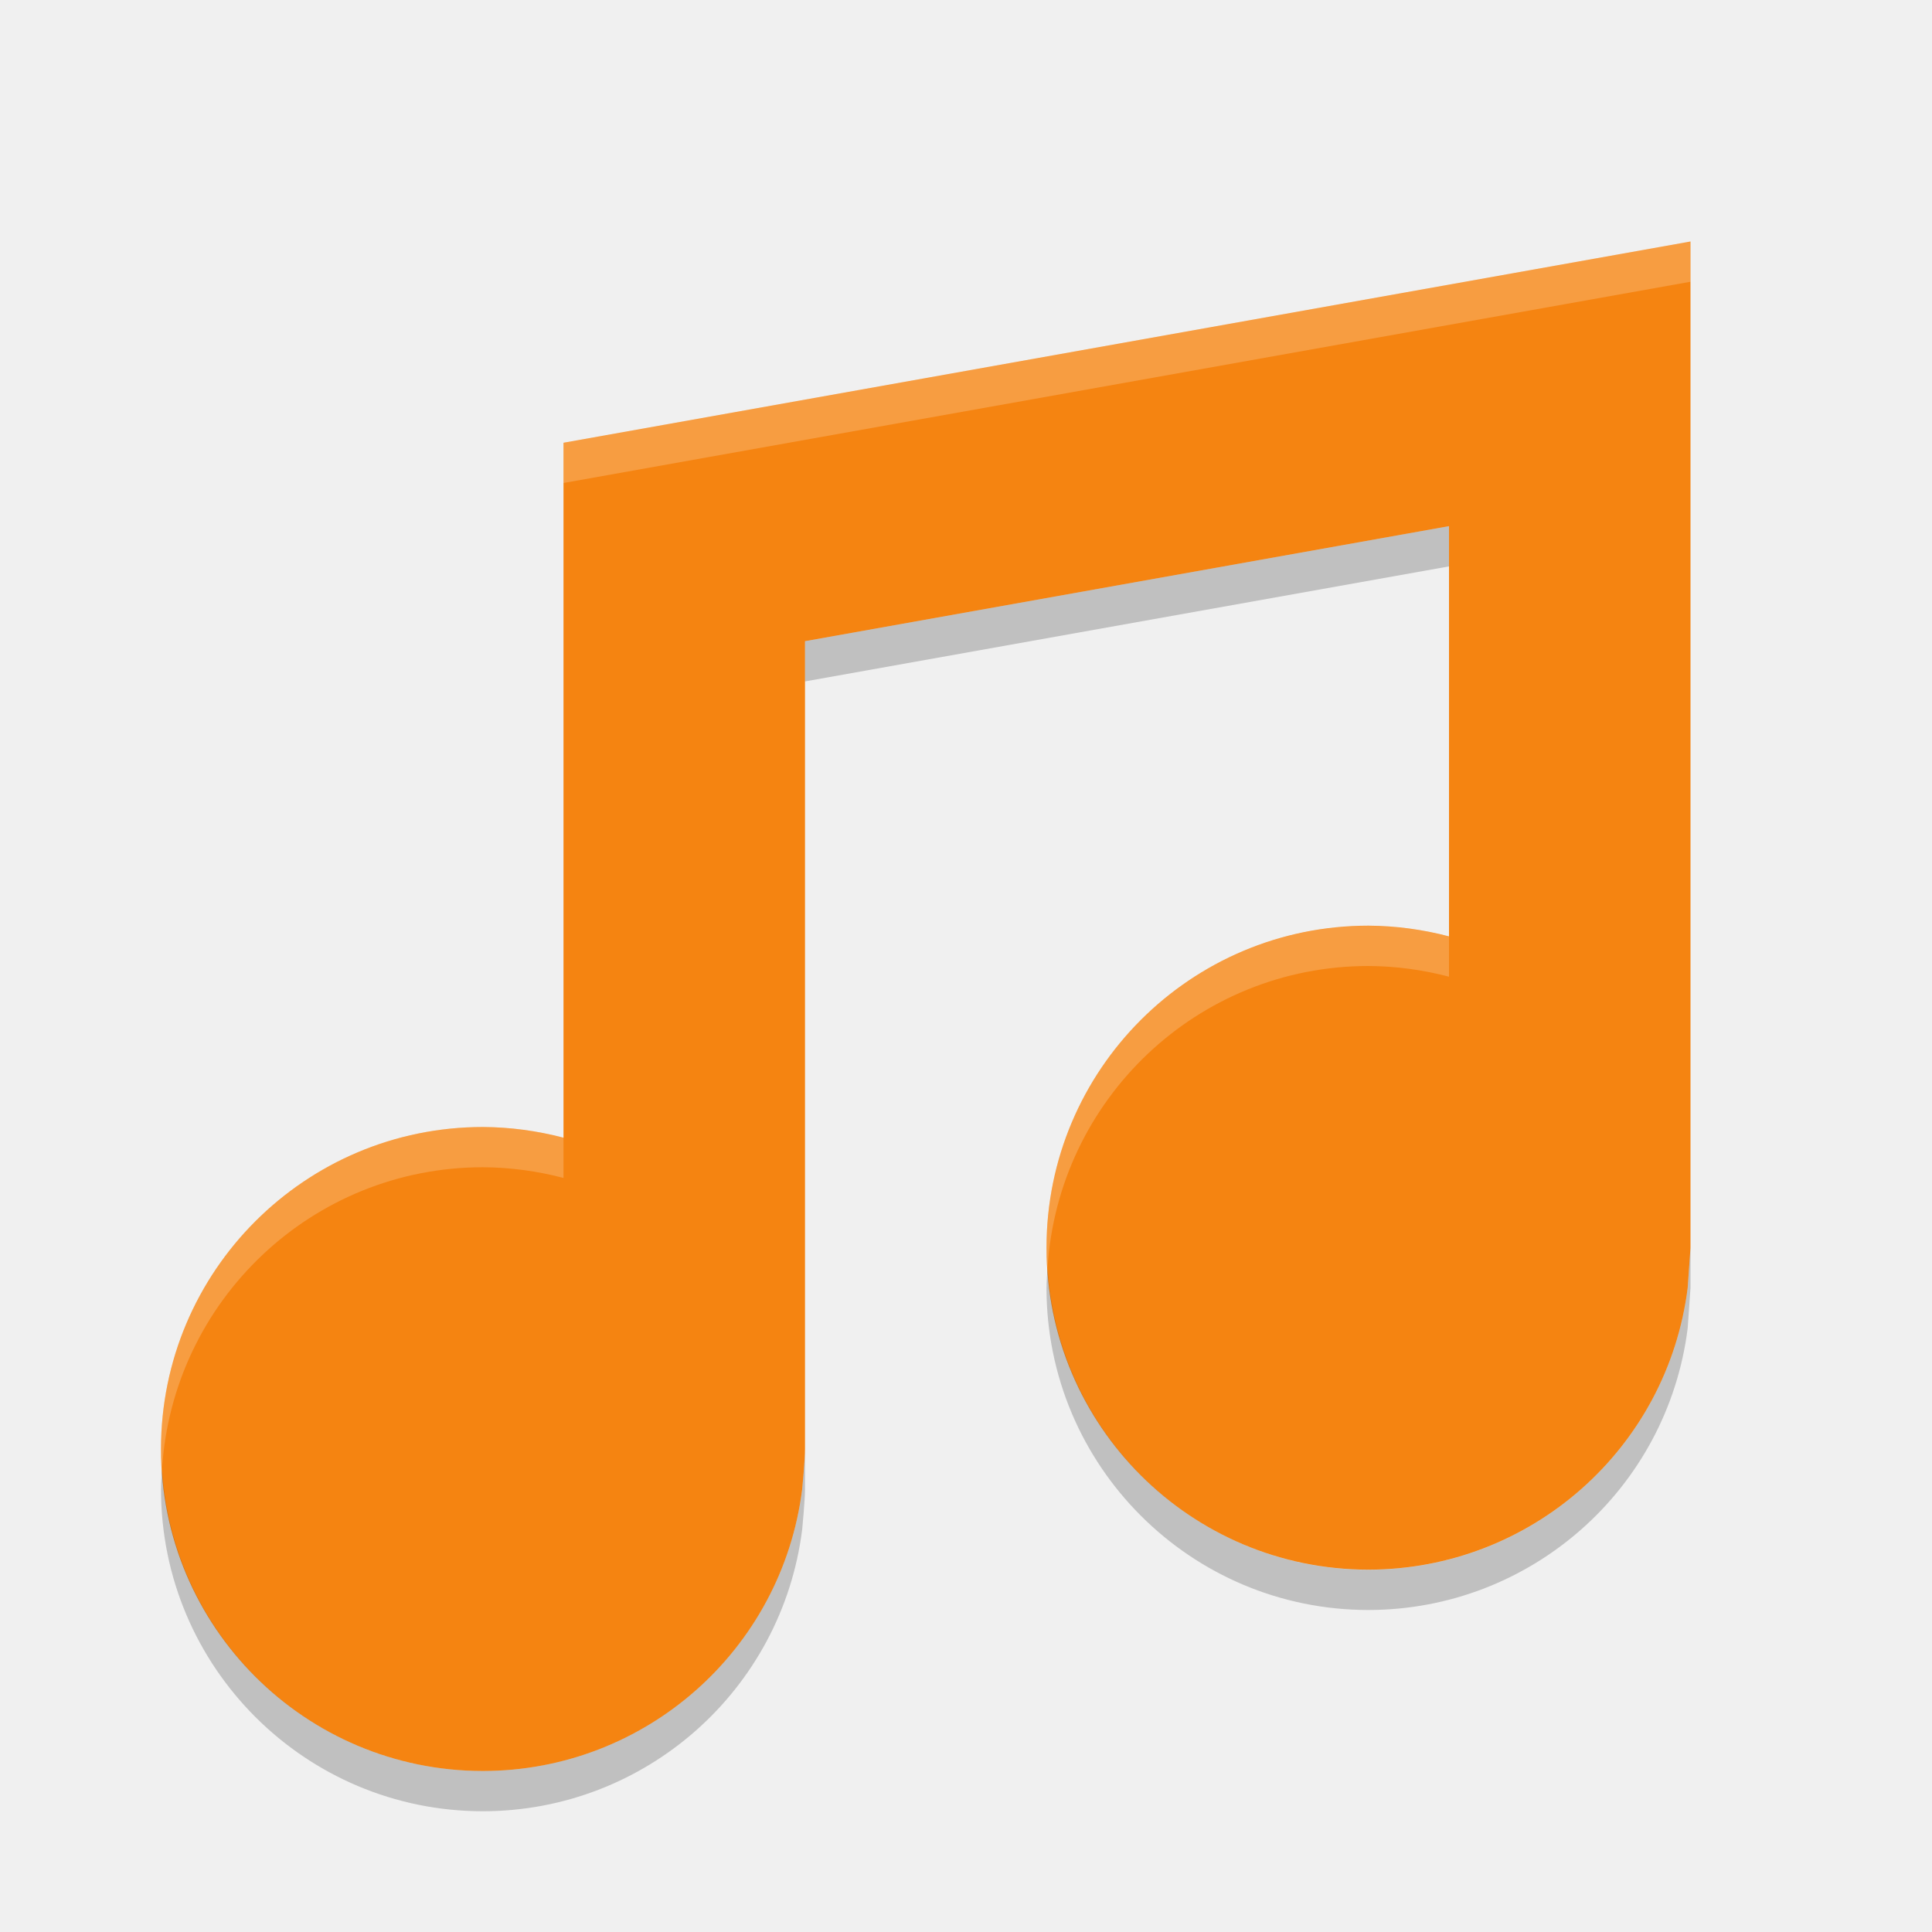
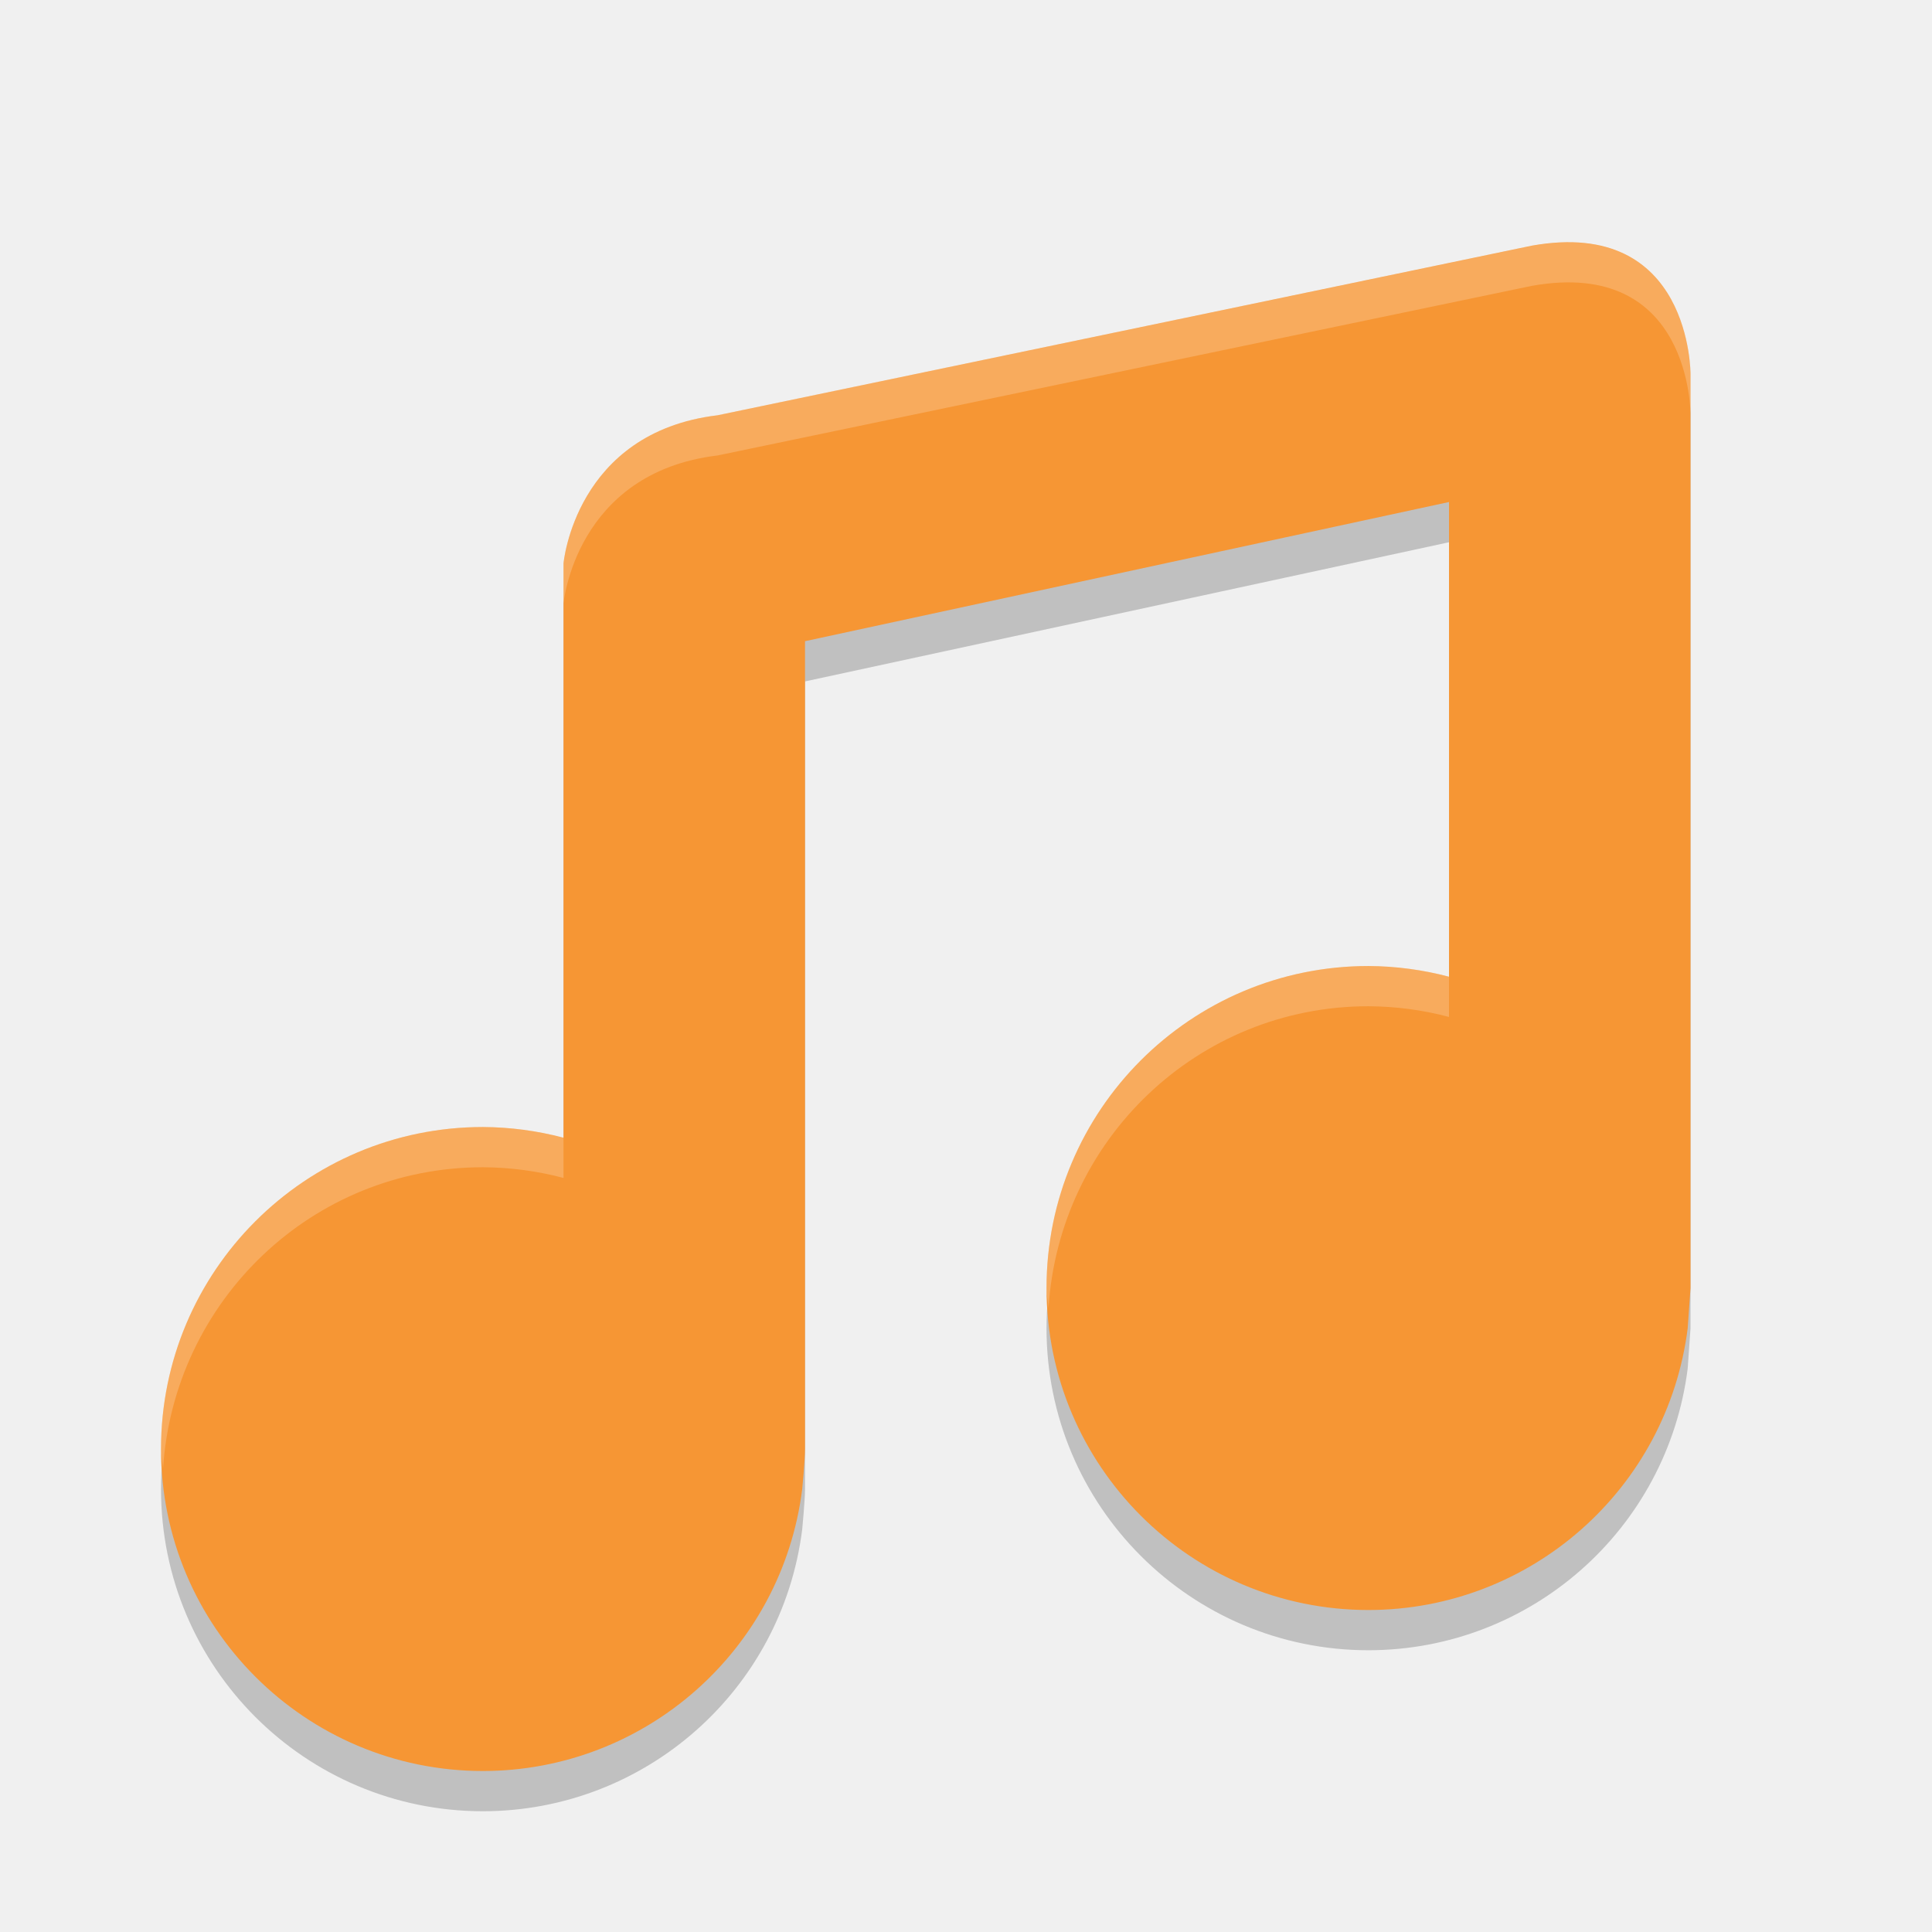
<svg xmlns="http://www.w3.org/2000/svg" height="24" width="24" version="1">
-   <path fill="#f58411" d="m21 3-14 2.5v8.633c-0.327-0.086-0.662-0.131-1-0.133-2.209 0-4 1.791-4 4 0 2.209 1.791 4 4 4 2.014-0.002 3.713-1.501 3.965-3.5 0 0 0.035-0.364 0.035-0.5v-10.035l8-1.429v5.096c-0.327-0.086-0.662-0.131-1-0.133-2.209 0-4 1.791-4 4 0 2.209 1.791 4 4 4 2.014-0.002 3.713-1.501 3.965-3.5l0.035-0.5v-12.5z" />
-   <path opacity=".2" fill="#fff" d="m21 3-14 2.5v0.5l14-2.5v-0.5zm-4 8.5c-2.209 0-4 1.791-4 4 0 0.084 0.008 0.167 0.013 0.25 0.13-2.092 1.863-3.75 3.987-3.75 0.338 0.002 0.674 0.047 1 0.133v-0.5c-0.326-0.087-0.662-0.131-1-0.133zm-11 2.5c-2.209 0-4 1.791-4 4 0 0.084 0.008 0.167 0.013 0.25 0.13-2.092 1.863-3.75 3.987-3.75 0.338 0.002 0.674 0.047 1 0.133v-0.5c-0.327-0.086-0.662-0.131-1-0.133z" />
-   <path opacity=".2" d="m18 6.536-8 1.429v0.5l8-1.429v-0.5zm3 8.964-0.035 0.5c-0.252 1.998-1.95 3.498-3.965 3.5-2.125 0-3.857-1.658-3.987-3.75-0.005 0.083-0.013 0.166-0.013 0.25 0 2.209 1.791 4 4 4 2.014-0.002 3.713-1.501 3.965-3.5l0.035-0.5v-0.5zm-11 2.5c0 0.136-0.035 0.5-0.035 0.5-0.252 1.998-1.95 3.498-3.965 3.5-2.125 0-3.858-1.658-3.987-3.75-0.005 0.083-0.013 0.166-0.013 0.25 0 2.209 1.791 4 4 4 2.014-0.002 3.713-1.501 3.965-3.5 0 0 0.035-0.364 0.035-0.5v-0.5z" />
+   <g transform="matrix(0.5,0,0,0.5,1.7e-4,1.5)" style="opacity:0.2">
+     <path d="M 38.058,4.103 17.826,8.317 C 14.286,8.743 14,12 14,11.995 V 26.266 C 13.347,26.093 12.675,26.004 12,26 c -4.418,0 -8,3.582 -8,8 0,4.418 3.582,8 8,8 4.029,-0.004 7.426,-3.003 7.93,-7 0,0 0.07,-0.727 0.07,-1 V 13.93 l 16,-3.458 v 11.794 c -0.653,-0.173 -1.325,-0.262 -2,-0.266 -4.418,0 -8,3.582 -8,8 0,4.418 3.582,8 8,8 4.029,-0.004 7.426,-3.003 7.93,-7 l 0.07,-1 V 7.297 c 0,0 0.027,-3.902 -3.942,-3.194 z" />
+   </g>
+   <g style="fill:#f69634" transform="matrix(0.5,0,0,0.5,1.7e-4,1.000171)">
+     <path style="fill:#f69634" d="M 38.058,4.103 17.826,8.317 C 14.286,8.743 14,12 14,11.995 V 26.266 C 13.347,26.093 12.675,26.004 12,26 c -4.418,0 -8,3.582 -8,8 0,4.418 3.582,8 8,8 4.029,-0.004 7.426,-3.003 7.93,-7 0,0 0.07,-0.727 0.07,-1 V 13.93 l 16,-3.458 v 11.794 c -0.653,-0.173 -1.325,-0.262 -2,-0.266 -4.418,0 -8,3.582 -8,8 0,4.418 3.582,8 8,8 4.029,-0.004 7.426,-3.003 7.93,-7 l 0.07,-1 V 7.297 c 0,0 0.027,-3.902 -3.942,-3.194 z" />
+   </g>
+   <g transform="matrix(0.5,0,0,0.5,1.7e-4,1.000171)" style="fill:#ffffff;opacity:0.2">
+     <path style="fill:#ffffff" d="M 19.684 3.02 C 19.494 3 19.277 3.008 19.029 3.053 L 8.914 5.158 C 7.144 5.371 7 7 7 6.998 L 7 7.498 C 7 7.5 7.144 5.871 8.914 5.658 L 19.029 3.551 C 21.014 3.196 21 5.148 21 5.148 L 21 4.648 C 21 4.648 21.011 3.156 19.684 3.02 z M 17 12 C 14.791 12 13 13.791 13 16 C 13 16.086 13.02 16.166 13.025 16.25 C 13.157 14.16 14.876 12.5 17 12.5 C 17.337 12.502 17.674 12.546 18 12.633 L 18 12.133 C 17.674 12.046 17.337 12.002 17 12 z M 6 14 C 3.791 14 2 15.791 2 18 C 2 18.086 2.02 18.166 2.025 18.25 C 2.157 16.16 3.876 14.5 6 14.5 C 6.338 14.502 6.673 14.546 7 14.633 L 7 14.133 C 6.673 14.046 6.338 14.002 6 14 z" transform="matrix(2,0,0,2,-3.4e-4,-2.000343)" />
+   </g>
</svg>
